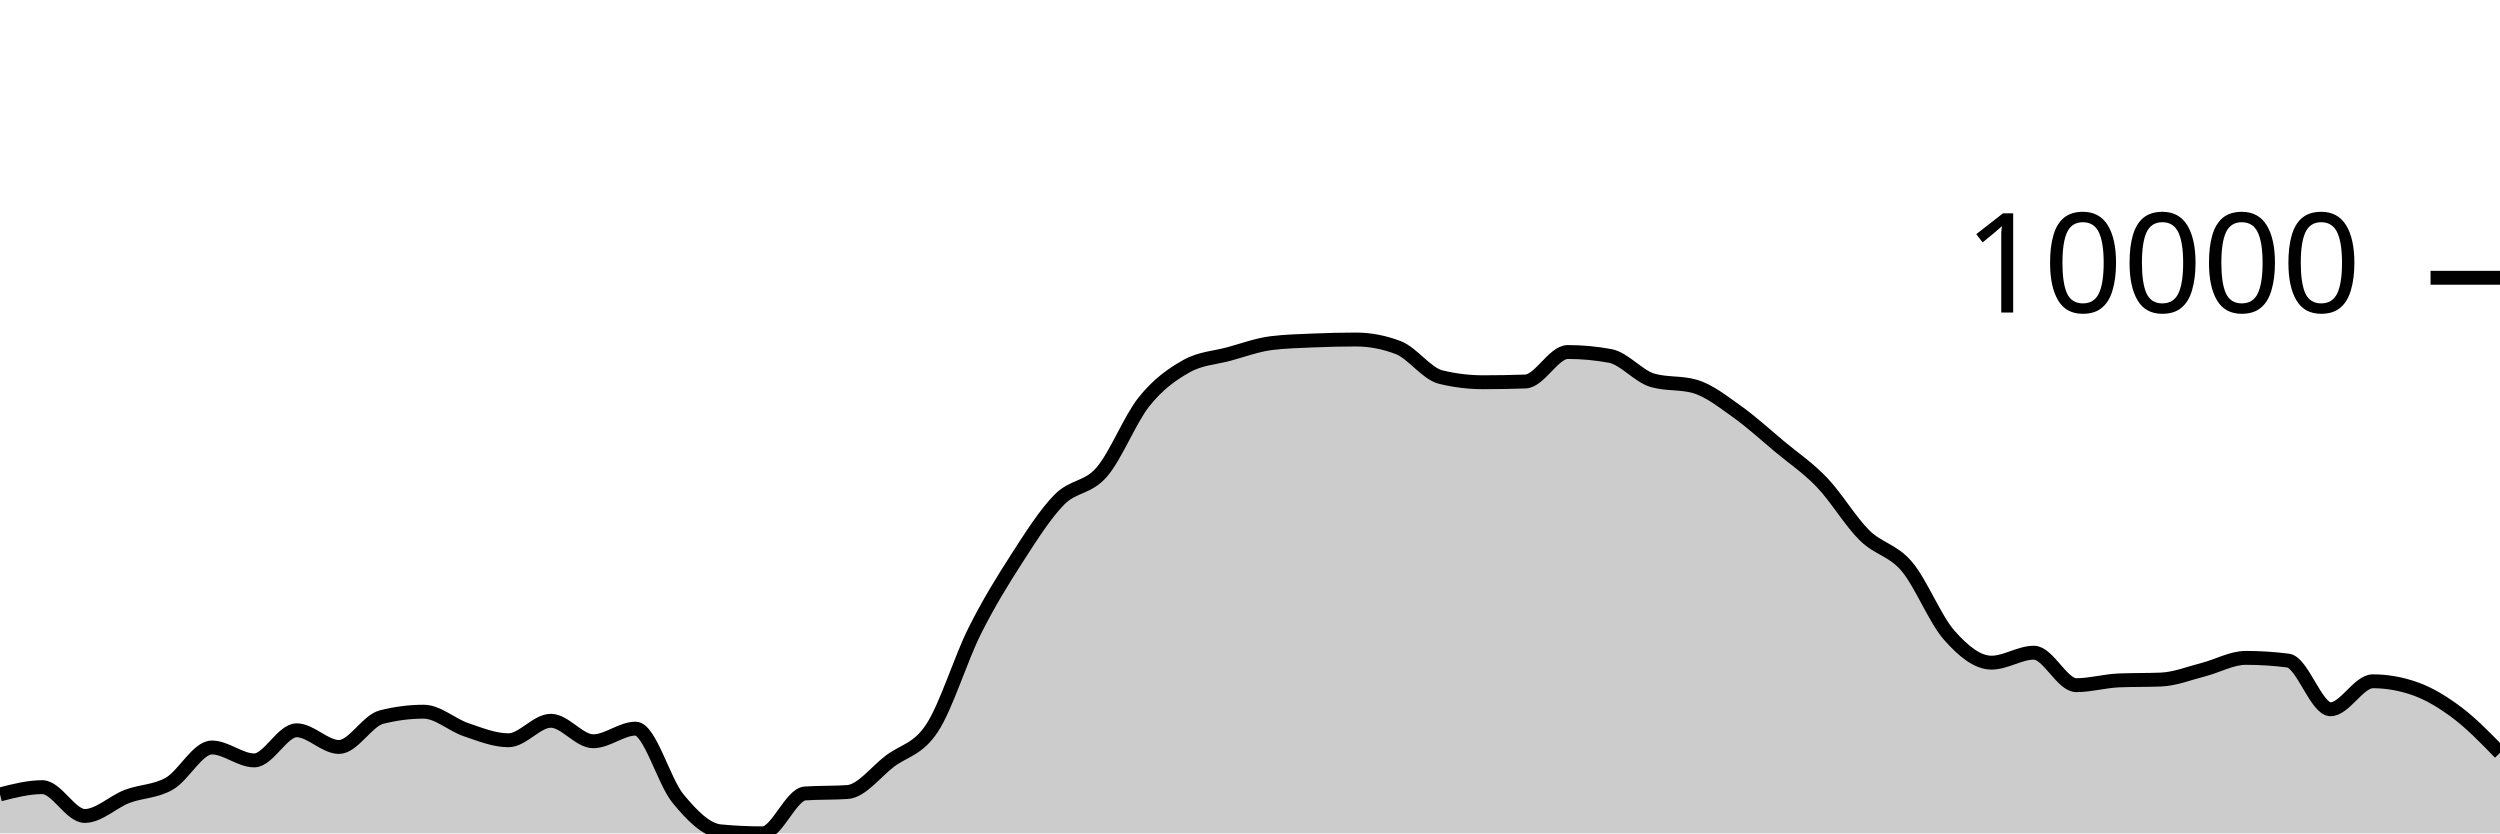
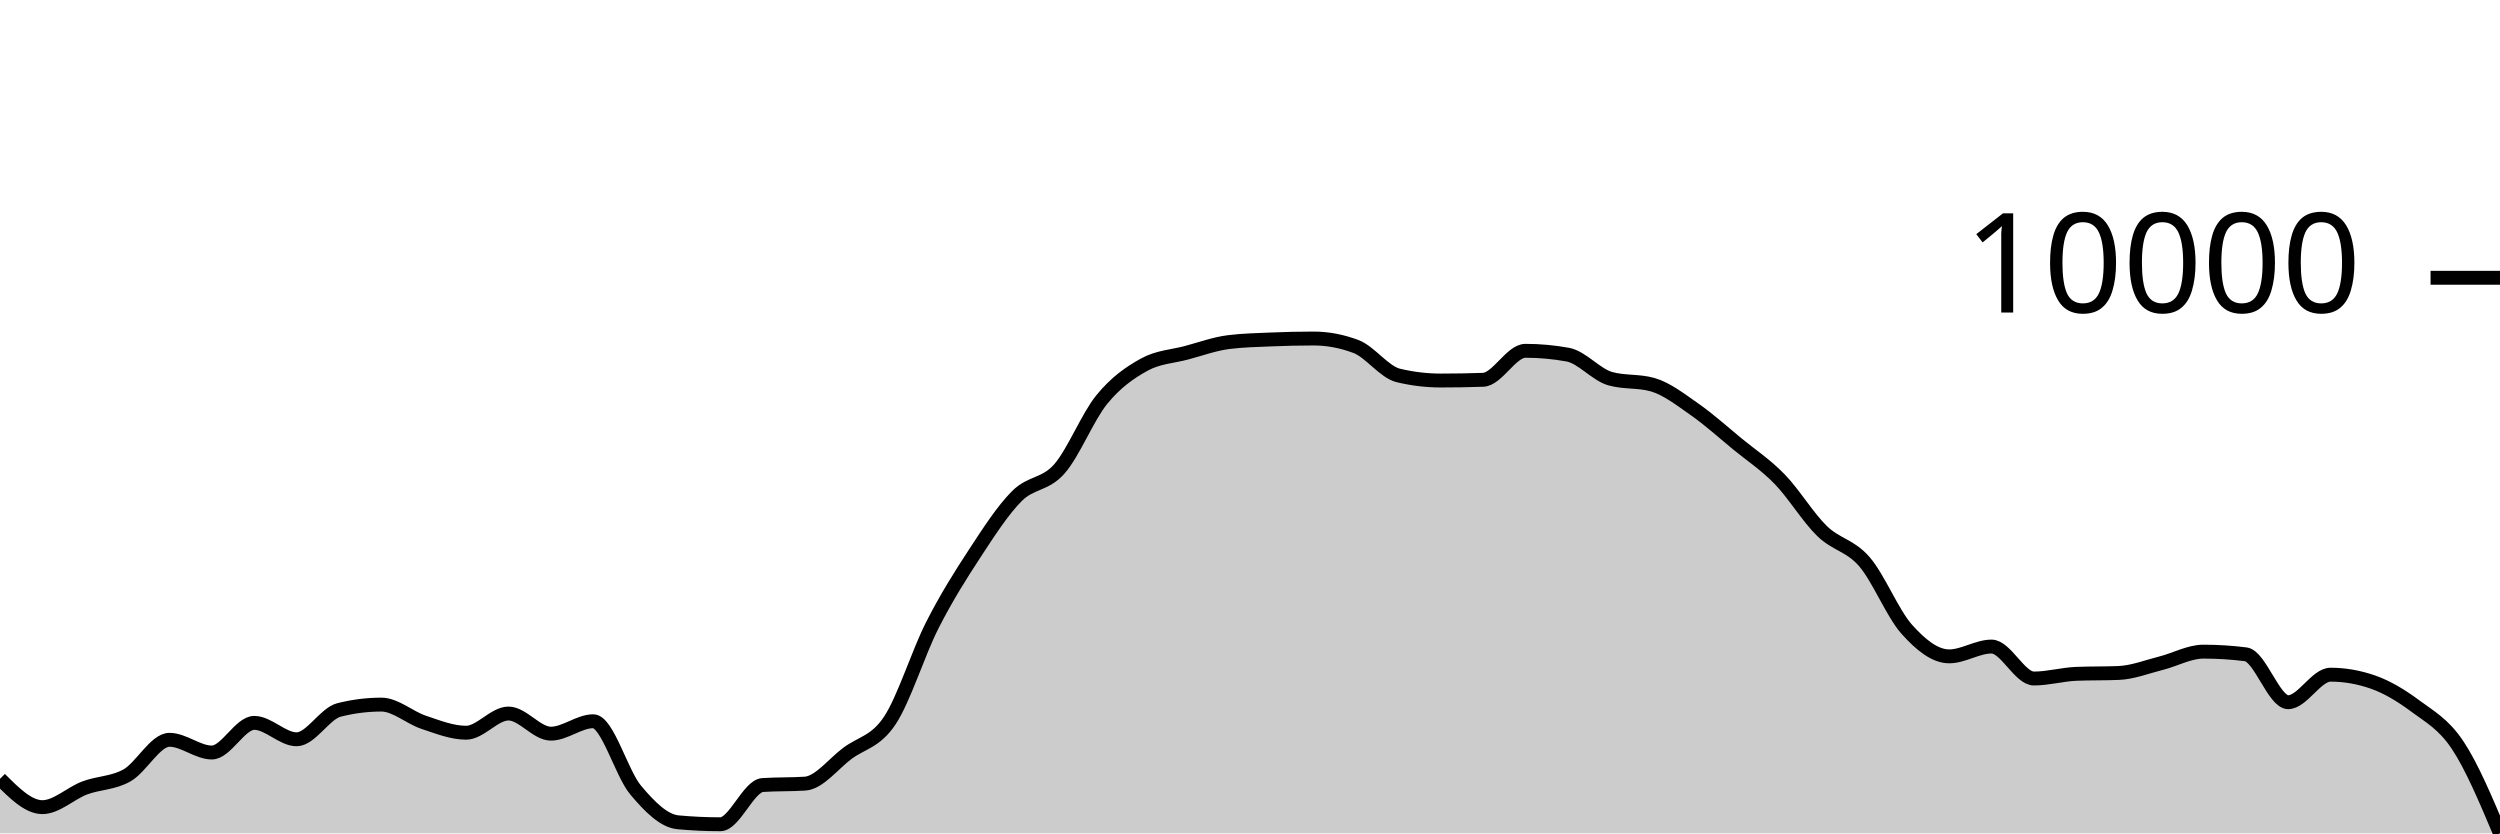
<svg xmlns="http://www.w3.org/2000/svg" viewBox="0 0 180 60">
  <g transform="translate(0,20)">
-     <path class="area" fill="rgba(0, 0, 0, 0.2)" d="M0,37.199C1.017,36.937,2.034,36.675,3.051,36.675C4.068,36.675,5.085,38.749,6.102,38.749C7.119,38.749,8.136,37.73,9.153,37.341C10.169,36.953,11.186,37.004,12.203,36.417C13.22,35.83,14.237,33.819,15.254,33.819C16.271,33.819,17.288,34.749,18.305,34.749C19.322,34.749,20.339,32.58,21.356,32.58C22.373,32.58,23.39,33.782,24.407,33.782C25.424,33.782,26.441,31.895,27.458,31.634C28.475,31.372,29.492,31.242,30.508,31.242C31.525,31.242,32.542,32.197,33.559,32.539C34.576,32.882,35.593,33.299,36.61,33.299C37.627,33.299,38.644,31.896,39.661,31.896C40.678,31.896,41.695,33.37,42.712,33.37C43.729,33.37,44.746,32.461,45.763,32.461C46.78,32.461,47.797,36.261,48.814,37.494C49.831,38.727,50.847,39.761,51.864,39.856C52.881,39.952,53.898,40,54.915,40C55.932,40,56.949,37.196,57.966,37.128C58.983,37.061,60,37.094,61.017,37.027C62.034,36.959,63.051,35.577,64.068,34.806C65.085,34.036,66.102,33.964,67.119,32.404C68.136,30.844,69.153,27.481,70.169,25.446C71.186,23.411,72.203,21.774,73.22,20.195C74.237,18.617,75.254,17.009,76.271,15.975C77.288,14.941,78.305,15.169,79.322,13.994C80.339,12.818,81.356,10.193,82.373,8.922C83.39,7.65,84.407,6.937,85.424,6.365C86.441,5.793,87.458,5.767,88.475,5.49C89.492,5.214,90.508,4.835,91.525,4.706C92.542,4.578,93.559,4.557,94.576,4.513C95.593,4.47,96.61,4.445,97.627,4.445C98.644,4.445,99.661,4.64,100.678,5.03C101.695,5.42,102.712,6.901,103.729,7.149C104.746,7.397,105.763,7.521,106.78,7.521C107.797,7.521,108.814,7.503,109.831,7.468C110.847,7.433,111.864,5.345,112.881,5.345C113.898,5.345,114.915,5.439,115.932,5.627C116.949,5.816,117.966,7.09,118.983,7.383C120,7.677,121.017,7.53,122.034,7.823C123.051,8.116,124.068,8.928,125.085,9.65C126.102,10.373,127.119,11.309,128.136,12.158C129.153,13.006,130.169,13.677,131.186,14.741C132.203,15.804,133.22,17.529,134.237,18.536C135.254,19.544,136.271,19.584,137.288,20.783C138.305,21.982,139.322,24.575,140.339,25.73C141.356,26.885,142.373,27.711,143.39,27.711C144.407,27.711,145.424,26.994,146.441,26.994C147.458,26.994,148.475,29.333,149.492,29.333C150.508,29.333,151.525,29.033,152.542,28.99C153.559,28.948,154.576,28.969,155.593,28.927C156.61,28.885,157.627,28.473,158.644,28.213C159.661,27.953,160.678,27.367,161.695,27.367C162.712,27.367,163.729,27.432,164.746,27.562C165.763,27.691,166.78,31.067,167.797,31.067C168.814,31.067,169.831,29.052,170.847,29.052C171.864,29.052,172.881,29.232,173.898,29.592C174.915,29.952,175.932,30.573,176.949,31.342C177.966,32.111,178.983,33.159,180,34.207L180,40C178.983,40,177.966,40,176.949,40C175.932,40,174.915,40,173.898,40C172.881,40,171.864,40,170.847,40C169.831,40,168.814,40,167.797,40C166.78,40,165.763,40,164.746,40C163.729,40,162.712,40,161.695,40C160.678,40,159.661,40,158.644,40C157.627,40,156.61,40,155.593,40C154.576,40,153.559,40,152.542,40C151.525,40,150.508,40,149.492,40C148.475,40,147.458,40,146.441,40C145.424,40,144.407,40,143.39,40C142.373,40,141.356,40,140.339,40C139.322,40,138.305,40,137.288,40C136.271,40,135.254,40,134.237,40C133.22,40,132.203,40,131.186,40C130.169,40,129.153,40,128.136,40C127.119,40,126.102,40,125.085,40C124.068,40,123.051,40,122.034,40C121.017,40,120,40,118.983,40C117.966,40,116.949,40,115.932,40C114.915,40,113.898,40,112.881,40C111.864,40,110.847,40,109.831,40C108.814,40,107.797,40,106.78,40C105.763,40,104.746,40,103.729,40C102.712,40,101.695,40,100.678,40C99.661,40,98.644,40,97.627,40C96.61,40,95.593,40,94.576,40C93.559,40,92.542,40,91.525,40C90.508,40,89.492,40,88.475,40C87.458,40,86.441,40,85.424,40C84.407,40,83.39,40,82.373,40C81.356,40,80.339,40,79.322,40C78.305,40,77.288,40,76.271,40C75.254,40,74.237,40,73.22,40C72.203,40,71.186,40,70.169,40C69.153,40,68.136,40,67.119,40C66.102,40,65.085,40,64.068,40C63.051,40,62.034,40,61.017,40C60,40,58.983,40,57.966,40C56.949,40,55.932,40,54.915,40C53.898,40,52.881,40,51.864,40C50.847,40,49.831,40,48.814,40C47.797,40,46.78,40,45.763,40C44.746,40,43.729,40,42.712,40C41.695,40,40.678,40,39.661,40C38.644,40,37.627,40,36.61,40C35.593,40,34.576,40,33.559,40C32.542,40,31.525,40,30.508,40C29.492,40,28.475,40,27.458,40C26.441,40,25.424,40,24.407,40C23.39,40,22.373,40,21.356,40C20.339,40,19.322,40,18.305,40C17.288,40,16.271,40,15.254,40C14.237,40,13.22,40,12.203,40C11.186,40,10.169,40,9.153,40C8.136,40,7.119,40,6.102,40C5.085,40,4.068,40,3.051,40C2.034,40,1.017,40,0,40Z" />
-     <path class="line" stroke="black" fill="none" d="M0,37.199C1.017,36.937,2.034,36.675,3.051,36.675C4.068,36.675,5.085,38.749,6.102,38.749C7.119,38.749,8.136,37.73,9.153,37.341C10.169,36.953,11.186,37.004,12.203,36.417C13.22,35.83,14.237,33.819,15.254,33.819C16.271,33.819,17.288,34.749,18.305,34.749C19.322,34.749,20.339,32.58,21.356,32.58C22.373,32.58,23.39,33.782,24.407,33.782C25.424,33.782,26.441,31.895,27.458,31.634C28.475,31.372,29.492,31.242,30.508,31.242C31.525,31.242,32.542,32.197,33.559,32.539C34.576,32.882,35.593,33.299,36.61,33.299C37.627,33.299,38.644,31.896,39.661,31.896C40.678,31.896,41.695,33.37,42.712,33.37C43.729,33.37,44.746,32.461,45.763,32.461C46.78,32.461,47.797,36.261,48.814,37.494C49.831,38.727,50.847,39.761,51.864,39.856C52.881,39.952,53.898,40,54.915,40C55.932,40,56.949,37.196,57.966,37.128C58.983,37.061,60,37.094,61.017,37.027C62.034,36.959,63.051,35.577,64.068,34.806C65.085,34.036,66.102,33.964,67.119,32.404C68.136,30.844,69.153,27.481,70.169,25.446C71.186,23.411,72.203,21.774,73.22,20.195C74.237,18.617,75.254,17.009,76.271,15.975C77.288,14.941,78.305,15.169,79.322,13.994C80.339,12.818,81.356,10.193,82.373,8.922C83.39,7.65,84.407,6.937,85.424,6.365C86.441,5.793,87.458,5.767,88.475,5.49C89.492,5.214,90.508,4.835,91.525,4.706C92.542,4.578,93.559,4.557,94.576,4.513C95.593,4.47,96.61,4.445,97.627,4.445C98.644,4.445,99.661,4.64,100.678,5.03C101.695,5.42,102.712,6.901,103.729,7.149C104.746,7.397,105.763,7.521,106.78,7.521C107.797,7.521,108.814,7.503,109.831,7.468C110.847,7.433,111.864,5.345,112.881,5.345C113.898,5.345,114.915,5.439,115.932,5.627C116.949,5.816,117.966,7.09,118.983,7.383C120,7.677,121.017,7.53,122.034,7.823C123.051,8.116,124.068,8.928,125.085,9.65C126.102,10.373,127.119,11.309,128.136,12.158C129.153,13.006,130.169,13.677,131.186,14.741C132.203,15.804,133.22,17.529,134.237,18.536C135.254,19.544,136.271,19.584,137.288,20.783C138.305,21.982,139.322,24.575,140.339,25.73C141.356,26.885,142.373,27.711,143.39,27.711C144.407,27.711,145.424,26.994,146.441,26.994C147.458,26.994,148.475,29.333,149.492,29.333C150.508,29.333,151.525,29.033,152.542,28.99C153.559,28.948,154.576,28.969,155.593,28.927C156.61,28.885,157.627,28.473,158.644,28.213C159.661,27.953,160.678,27.367,161.695,27.367C162.712,27.367,163.729,27.432,164.746,27.562C165.763,27.691,166.78,31.067,167.797,31.067C168.814,31.067,169.831,29.052,170.847,29.052C171.864,29.052,172.881,29.232,173.898,29.592C174.915,29.952,175.932,30.573,176.949,31.342C177.966,32.111,178.983,33.159,180,34.207" />
+     <path class="area" fill="rgba(0, 0, 0, 0.2)" d="M0,36.075C1.017,37.095,2.034,38.115,3.051,38.115C4.068,38.115,5.085,37.113,6.102,36.731C7.119,36.348,8.136,36.399,9.153,35.822C10.169,35.244,11.186,33.266,12.203,33.266C13.22,33.266,14.237,34.181,15.254,34.181C16.271,34.181,17.288,32.047,18.305,32.047C19.322,32.047,20.339,33.229,21.356,33.229C22.373,33.229,23.39,31.373,24.407,31.116C25.424,30.859,26.441,30.731,27.458,30.731C28.475,30.731,29.492,31.67,30.508,32.007C31.525,32.345,32.542,32.756,33.559,32.756C34.576,32.756,35.593,31.374,36.61,31.374C37.627,31.374,38.644,32.824,39.661,32.824C40.678,32.824,41.695,31.93,42.712,31.93C43.729,31.93,44.746,35.668,45.763,36.881C46.78,38.093,47.797,39.111,48.814,39.205C49.831,39.299,50.847,39.346,51.864,39.346C52.881,39.346,53.898,36.588,54.915,36.521C55.932,36.454,56.949,36.488,57.966,36.421C58.983,36.354,60,34.996,61.017,34.238C62.034,33.481,63.051,33.408,64.068,31.874C65.085,30.339,66.102,27.031,67.119,25.03C68.136,23.029,69.153,21.418,70.169,19.865C71.186,18.312,72.203,16.73,73.22,15.714C74.237,14.697,75.254,14.921,76.271,13.765C77.288,12.609,78.305,10.027,79.322,8.776C80.339,7.525,81.356,6.824,82.373,6.261C83.39,5.698,84.407,5.672,85.424,5.4C86.441,5.128,87.458,4.756,88.475,4.629C89.492,4.503,90.508,4.482,91.525,4.44C92.542,4.397,93.559,4.373,94.576,4.373C95.593,4.373,96.61,4.565,97.627,4.948C98.644,5.332,99.661,6.788,100.678,7.032C101.695,7.276,102.712,7.398,103.729,7.398C104.746,7.398,105.763,7.381,106.78,7.346C107.797,7.312,108.814,5.258,109.831,5.258C110.847,5.258,111.864,5.35,112.881,5.535C113.898,5.721,114.915,6.974,115.932,7.263C116.949,7.551,117.966,7.407,118.983,7.695C120,7.984,121.017,8.782,122.034,9.492C123.051,10.203,124.068,11.124,125.085,11.959C126.102,12.793,127.119,13.454,128.136,14.5C129.153,15.545,130.169,17.243,131.186,18.233C132.203,19.224,133.22,19.262,134.237,20.442C135.254,21.621,136.271,24.173,137.288,25.309C138.305,26.445,139.322,27.258,140.339,27.258C141.356,27.258,142.373,26.552,143.39,26.552C144.407,26.552,145.424,28.853,146.441,28.853C147.458,28.853,148.475,28.558,149.492,28.516C150.508,28.475,151.525,28.496,152.542,28.454C153.559,28.413,154.576,28.007,155.593,27.751C156.61,27.495,157.627,26.918,158.644,26.918C159.661,26.918,160.678,26.982,161.695,27.111C162.712,27.239,163.729,30.559,164.746,30.559C165.763,30.559,166.78,28.577,167.797,28.577C168.814,28.577,169.831,28.754,170.847,29.108C171.864,29.462,172.881,30.073,173.898,30.829C174.915,31.586,175.932,32.12,176.949,33.648C177.966,35.176,178.983,37.588,180,40L180,40C178.983,40,177.966,40,176.949,40C175.932,40,174.915,40,173.898,40C172.881,40,171.864,40,170.847,40C169.831,40,168.814,40,167.797,40C166.78,40,165.763,40,164.746,40C163.729,40,162.712,40,161.695,40C160.678,40,159.661,40,158.644,40C157.627,40,156.61,40,155.593,40C154.576,40,153.559,40,152.542,40C151.525,40,150.508,40,149.492,40C148.475,40,147.458,40,146.441,40C145.424,40,144.407,40,143.39,40C142.373,40,141.356,40,140.339,40C139.322,40,138.305,40,137.288,40C136.271,40,135.254,40,134.237,40C133.22,40,132.203,40,131.186,40C130.169,40,129.153,40,128.136,40C127.119,40,126.102,40,125.085,40C124.068,40,123.051,40,122.034,40C121.017,40,120,40,118.983,40C117.966,40,116.949,40,115.932,40C114.915,40,113.898,40,112.881,40C111.864,40,110.847,40,109.831,40C108.814,40,107.797,40,106.78,40C105.763,40,104.746,40,103.729,40C102.712,40,101.695,40,100.678,40C99.661,40,98.644,40,97.627,40C96.61,40,95.593,40,94.576,40C93.559,40,92.542,40,91.525,40C90.508,40,89.492,40,88.475,40C87.458,40,86.441,40,85.424,40C84.407,40,83.39,40,82.373,40C81.356,40,80.339,40,79.322,40C78.305,40,77.288,40,76.271,40C75.254,40,74.237,40,73.22,40C72.203,40,71.186,40,70.169,40C69.153,40,68.136,40,67.119,40C66.102,40,65.085,40,64.068,40C63.051,40,62.034,40,61.017,40C60,40,58.983,40,57.966,40C56.949,40,55.932,40,54.915,40C53.898,40,52.881,40,51.864,40C50.847,40,49.831,40,48.814,40C47.797,40,46.78,40,45.763,40C44.746,40,43.729,40,42.712,40C41.695,40,40.678,40,39.661,40C38.644,40,37.627,40,36.61,40C35.593,40,34.576,40,33.559,40C32.542,40,31.525,40,30.508,40C29.492,40,28.475,40,27.458,40C26.441,40,25.424,40,24.407,40C23.39,40,22.373,40,21.356,40C20.339,40,19.322,40,18.305,40C17.288,40,16.271,40,15.254,40C14.237,40,13.22,40,12.203,40C11.186,40,10.169,40,9.153,40C8.136,40,7.119,40,6.102,40C5.085,40,4.068,40,3.051,40C2.034,40,1.017,40,0,40Z" />
+     <path class="line" stroke="black" fill="none" d="M0,36.075C1.017,37.095,2.034,38.115,3.051,38.115C4.068,38.115,5.085,37.113,6.102,36.731C7.119,36.348,8.136,36.399,9.153,35.822C10.169,35.244,11.186,33.266,12.203,33.266C13.22,33.266,14.237,34.181,15.254,34.181C16.271,34.181,17.288,32.047,18.305,32.047C19.322,32.047,20.339,33.229,21.356,33.229C22.373,33.229,23.39,31.373,24.407,31.116C25.424,30.859,26.441,30.731,27.458,30.731C28.475,30.731,29.492,31.67,30.508,32.007C31.525,32.345,32.542,32.756,33.559,32.756C34.576,32.756,35.593,31.374,36.61,31.374C37.627,31.374,38.644,32.824,39.661,32.824C40.678,32.824,41.695,31.93,42.712,31.93C43.729,31.93,44.746,35.668,45.763,36.881C46.78,38.093,47.797,39.111,48.814,39.205C49.831,39.299,50.847,39.346,51.864,39.346C52.881,39.346,53.898,36.588,54.915,36.521C55.932,36.454,56.949,36.488,57.966,36.421C58.983,36.354,60,34.996,61.017,34.238C62.034,33.481,63.051,33.408,64.068,31.874C65.085,30.339,66.102,27.031,67.119,25.03C68.136,23.029,69.153,21.418,70.169,19.865C71.186,18.312,72.203,16.73,73.22,15.714C74.237,14.697,75.254,14.921,76.271,13.765C77.288,12.609,78.305,10.027,79.322,8.776C80.339,7.525,81.356,6.824,82.373,6.261C83.39,5.698,84.407,5.672,85.424,5.4C86.441,5.128,87.458,4.756,88.475,4.629C89.492,4.503,90.508,4.482,91.525,4.44C92.542,4.397,93.559,4.373,94.576,4.373C95.593,4.373,96.61,4.565,97.627,4.948C98.644,5.332,99.661,6.788,100.678,7.032C101.695,7.276,102.712,7.398,103.729,7.398C104.746,7.398,105.763,7.381,106.78,7.346C107.797,7.312,108.814,5.258,109.831,5.258C110.847,5.258,111.864,5.35,112.881,5.535C113.898,5.721,114.915,6.974,115.932,7.263C116.949,7.551,117.966,7.407,118.983,7.695C120,7.984,121.017,8.782,122.034,9.492C123.051,10.203,124.068,11.124,125.085,11.959C126.102,12.793,127.119,13.454,128.136,14.5C129.153,15.545,130.169,17.243,131.186,18.233C132.203,19.224,133.22,19.262,134.237,20.442C135.254,21.621,136.271,24.173,137.288,25.309C138.305,26.445,139.322,27.258,140.339,27.258C141.356,27.258,142.373,26.552,143.39,26.552C144.407,26.552,145.424,28.853,146.441,28.853C147.458,28.853,148.475,28.558,149.492,28.516C150.508,28.475,151.525,28.496,152.542,28.454C153.559,28.413,154.576,28.007,155.593,27.751C156.61,27.495,157.627,26.918,158.644,26.918C159.661,26.918,160.678,26.982,161.695,27.111C162.712,27.239,163.729,30.559,164.746,30.559C165.763,30.559,166.78,28.577,167.797,28.577C168.814,28.577,169.831,28.754,170.847,29.108C171.864,29.462,172.881,30.073,173.898,30.829C174.915,31.586,175.932,32.12,176.949,33.648C177.966,35.176,178.983,37.588,180,40" />
    <path class="axis-ceiling" stroke-width="1" stroke="black" fill="none" d="M175,0L180,0" />
    <text class="axis-ceiling-label" font-family="sans-serif" text-anchor="end" font-size="10px" x="170" y="2.5">10000</text>
  </g>
</svg>
